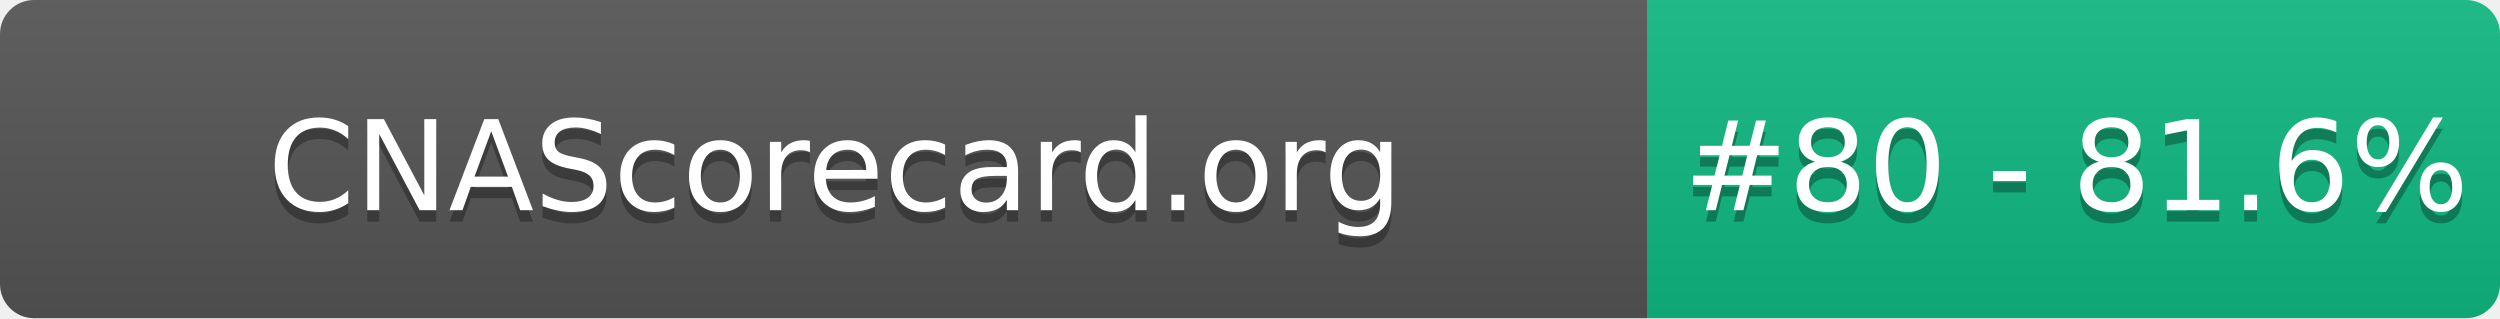
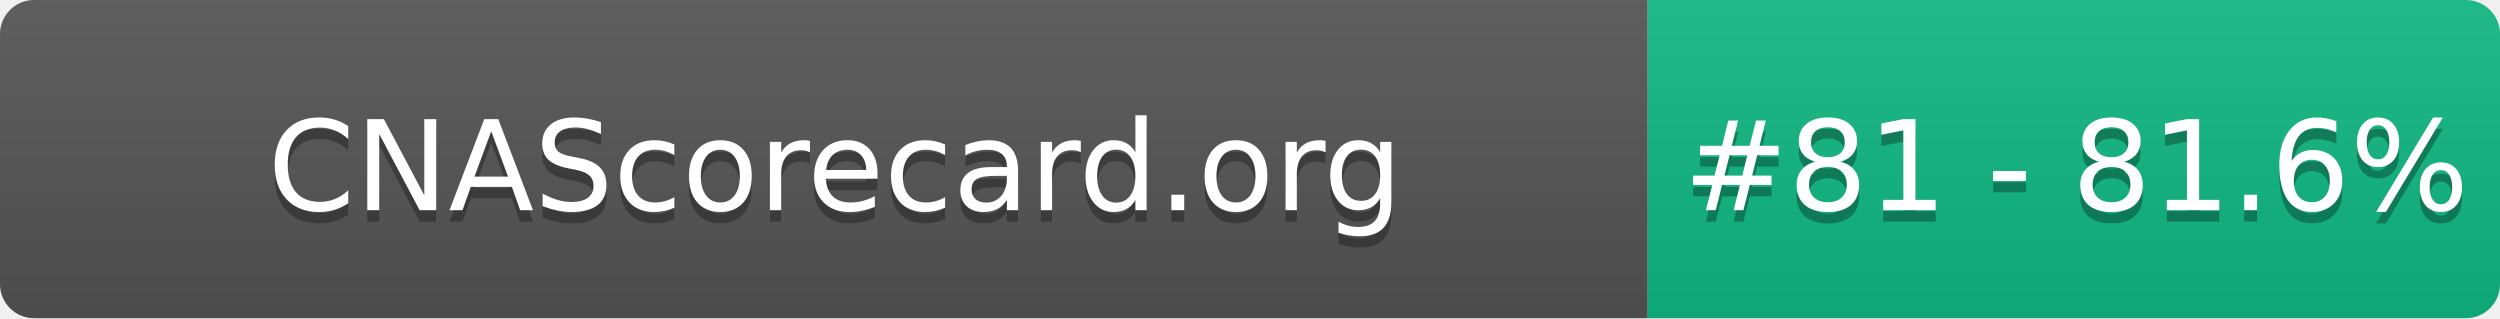
- <svg xmlns="http://www.w3.org/2000/svg" width="220" height="28" role="img" aria-label="CNAScorecard.org: #80 - 81.6%">
+ <svg xmlns="http://www.w3.org/2000/svg" width="220" height="28" role="img" aria-label="CNAScorecard.org: #81 - 81.6%">
  <linearGradient id="s" x2="0" y2="100%">
    <stop offset="0" stop-color="#bbb" stop-opacity=".1" />
    <stop offset="1" stop-opacity=".1" />
  </linearGradient>
  <clipPath id="r">
    <rect width="220" height="28" rx="3" fill="#fff" />
  </clipPath>
  <g clip-path="url(#r)">
    <rect width="145" height="28" fill="#555" />
    <rect x="145" width="75" height="28" fill="#10B981" />
    <rect width="220" height="28" fill="url(#s)" />
  </g>
  <g fill="#fff" text-anchor="middle" font-family="Verdana,Geneva,DejaVu Sans,sans-serif" text-rendering="geometricPrecision" font-size="110">
    <text aria-hidden="true" x="735" y="195" fill="#010101" fill-opacity=".3" transform="scale(.1)" textLength="1350">CNAScorecard.org</text>
    <text x="735" y="185" transform="scale(.1)" fill="#fff" textLength="1350">CNAScorecard.org</text>
-     <text aria-hidden="true" x="1827" y="195" fill="#010101" fill-opacity=".3" transform="scale(.1)" textLength="605">#80 - 81.6%</text>
-     <text x="1827" y="185" transform="scale(.1)" fill="#fff" textLength="605">#80 - 81.6%</text>
+     <text aria-hidden="true" x="1827" y="195" fill="#010101" fill-opacity=".3" transform="scale(.1)" textLength="605">#81 - 81.6%</text>
+     <text x="1827" y="185" transform="scale(.1)" fill="#fff" textLength="605">#81 - 81.6%</text>
  </g>
</svg>
